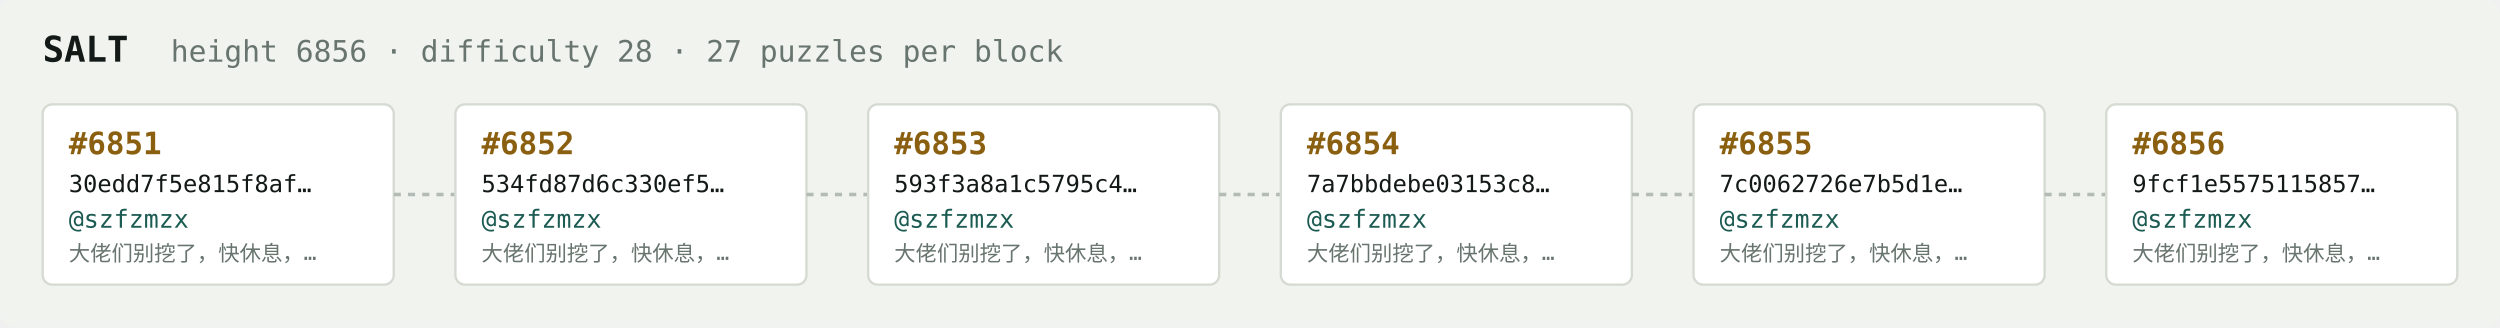
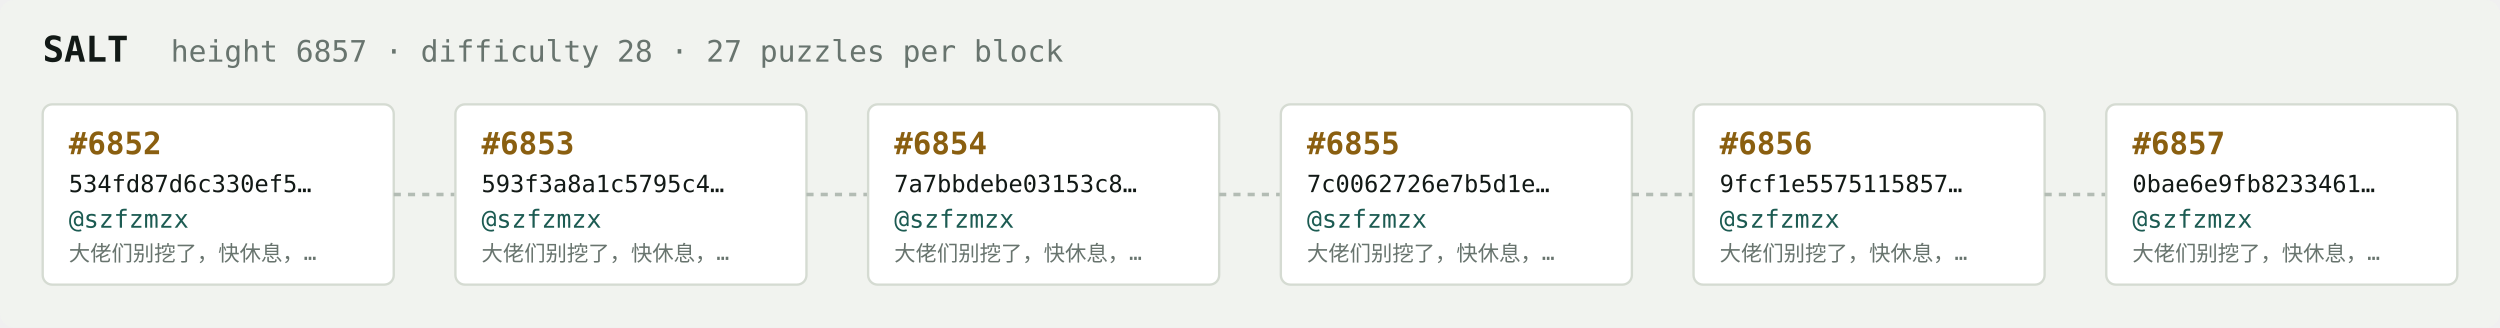
<svg xmlns="http://www.w3.org/2000/svg" width="1054" height="138" viewBox="0 0 1054 138" font-family="ui-monospace,SFMono-Regular,Menlo,monospace">
  <rect fill="#f1f3ef" width="1054" height="138" rx="6" />
  <text x="18" y="26" fill="#121916" font-size="15" font-weight="700">SALT</text>
-   <text x="72" y="26" fill="#68746e" font-size="12.5">height 6856 · difficulty 28 · 27 puzzles per block</text>
+   <text x="72" y="26" fill="#68746e" font-size="12.5">height 6857 · difficulty 28 · 27 puzzles per block</text>
  <rect x="18" y="44" width="148" height="76" rx="4" fill="#ffffff" stroke="#d5dbd2" stroke-width="1" />
-   <text x="29" y="65" fill="#8a5f10" font-size="13" font-weight="700">#6851</text>
-   <text x="29" y="81" fill="#121916" font-size="10">30edd7f5e815f8af…</text>
+   <text x="29" y="65" fill="#8a5f10" font-size="13" font-weight="700">#6852</text>
+   <text x="29" y="81" fill="#121916" font-size="10">534fd87d6c330ef5…</text>
  <text x="29" y="96" fill="#1c5b52" font-size="10.5">@szfzmzx</text>
  <text x="29" y="110" fill="#68746e" font-size="9">大佬们别挖了，快休息，…</text>
  <line x1="166" y1="82.0" x2="192" y2="82.0" stroke="#b3bcb4" stroke-width="1.5" stroke-dasharray="3 3" />
  <rect x="192" y="44" width="148" height="76" rx="4" fill="#ffffff" stroke="#d5dbd2" stroke-width="1" />
-   <text x="203" y="65" fill="#8a5f10" font-size="13" font-weight="700">#6852</text>
-   <text x="203" y="81" fill="#121916" font-size="10">534fd87d6c330ef5…</text>
+   <text x="203" y="65" fill="#8a5f10" font-size="13" font-weight="700">#6853</text>
+   <text x="203" y="81" fill="#121916" font-size="10">593f3a8a1c5795c4…</text>
  <text x="203" y="96" fill="#1c5b52" font-size="10.5">@szfzmzx</text>
  <text x="203" y="110" fill="#68746e" font-size="9">大佬们别挖了，快休息，…</text>
  <line x1="340" y1="82.0" x2="366" y2="82.0" stroke="#b3bcb4" stroke-width="1.5" stroke-dasharray="3 3" />
  <rect x="366" y="44" width="148" height="76" rx="4" fill="#ffffff" stroke="#d5dbd2" stroke-width="1" />
-   <text x="377" y="65" fill="#8a5f10" font-size="13" font-weight="700">#6853</text>
-   <text x="377" y="81" fill="#121916" font-size="10">593f3a8a1c5795c4…</text>
+   <text x="377" y="65" fill="#8a5f10" font-size="13" font-weight="700">#6854</text>
+   <text x="377" y="81" fill="#121916" font-size="10">7a7bbdebe03153c8…</text>
  <text x="377" y="96" fill="#1c5b52" font-size="10.5">@szfzmzx</text>
  <text x="377" y="110" fill="#68746e" font-size="9">大佬们别挖了，快休息，…</text>
  <line x1="514" y1="82.0" x2="540" y2="82.0" stroke="#b3bcb4" stroke-width="1.5" stroke-dasharray="3 3" />
  <rect x="540" y="44" width="148" height="76" rx="4" fill="#ffffff" stroke="#d5dbd2" stroke-width="1" />
-   <text x="551" y="65" fill="#8a5f10" font-size="13" font-weight="700">#6854</text>
-   <text x="551" y="81" fill="#121916" font-size="10">7a7bbdebe03153c8…</text>
+   <text x="551" y="65" fill="#8a5f10" font-size="13" font-weight="700">#6855</text>
+   <text x="551" y="81" fill="#121916" font-size="10">7c0062726e7b5d1e…</text>
  <text x="551" y="96" fill="#1c5b52" font-size="10.5">@szfzmzx</text>
  <text x="551" y="110" fill="#68746e" font-size="9">大佬们别挖了，快休息，…</text>
  <line x1="688" y1="82.0" x2="714" y2="82.0" stroke="#b3bcb4" stroke-width="1.5" stroke-dasharray="3 3" />
  <rect x="714" y="44" width="148" height="76" rx="4" fill="#ffffff" stroke="#d5dbd2" stroke-width="1" />
-   <text x="725" y="65" fill="#8a5f10" font-size="13" font-weight="700">#6855</text>
-   <text x="725" y="81" fill="#121916" font-size="10">7c0062726e7b5d1e…</text>
+   <text x="725" y="65" fill="#8a5f10" font-size="13" font-weight="700">#6856</text>
+   <text x="725" y="81" fill="#121916" font-size="10">9fcf1e5575115857…</text>
  <text x="725" y="96" fill="#1c5b52" font-size="10.5">@szfzmzx</text>
  <text x="725" y="110" fill="#68746e" font-size="9">大佬们别挖了，快休息，…</text>
  <line x1="862" y1="82.0" x2="888" y2="82.0" stroke="#b3bcb4" stroke-width="1.5" stroke-dasharray="3 3" />
  <rect x="888" y="44" width="148" height="76" rx="4" fill="#ffffff" stroke="#d5dbd2" stroke-width="1" />
-   <text x="899" y="65" fill="#8a5f10" font-size="13" font-weight="700">#6856</text>
-   <text x="899" y="81" fill="#121916" font-size="10">9fcf1e5575115857…</text>
+   <text x="899" y="65" fill="#8a5f10" font-size="13" font-weight="700">#6857</text>
+   <text x="899" y="81" fill="#121916" font-size="10">0bae6e9fb8233461…</text>
  <text x="899" y="96" fill="#1c5b52" font-size="10.5">@szfzmzx</text>
  <text x="899" y="110" fill="#68746e" font-size="9">大佬们别挖了，快休息，…</text>
</svg>
